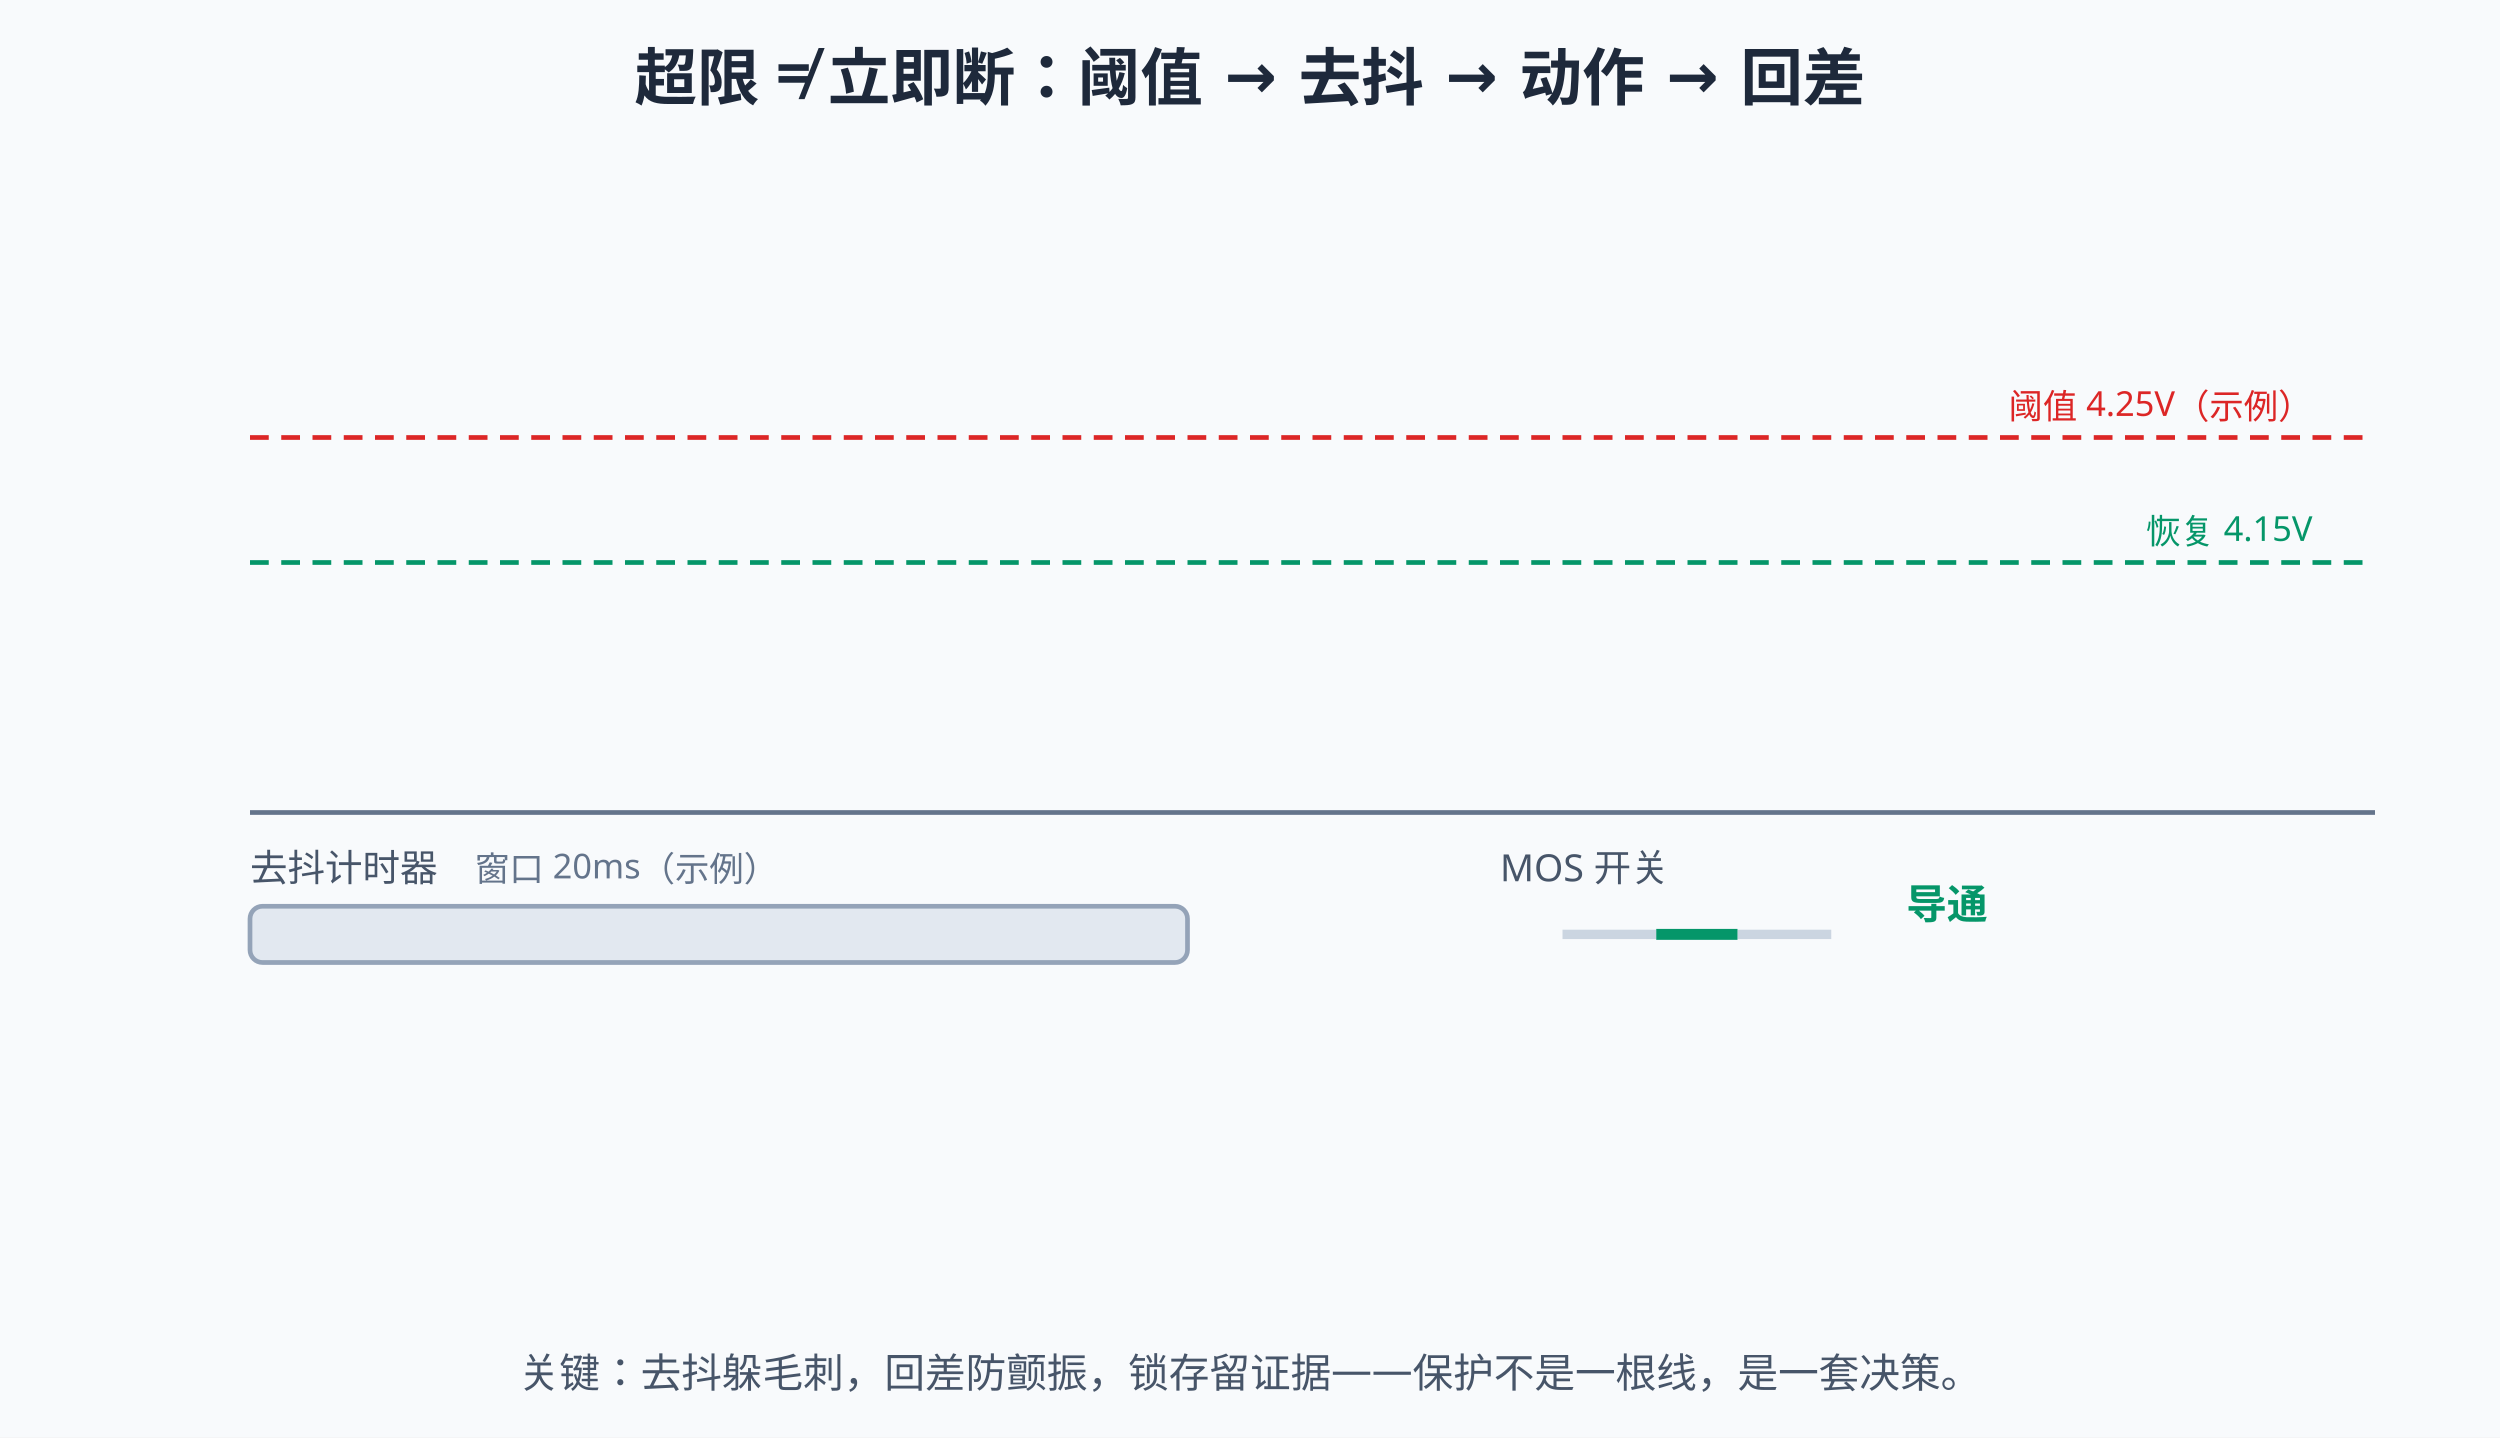
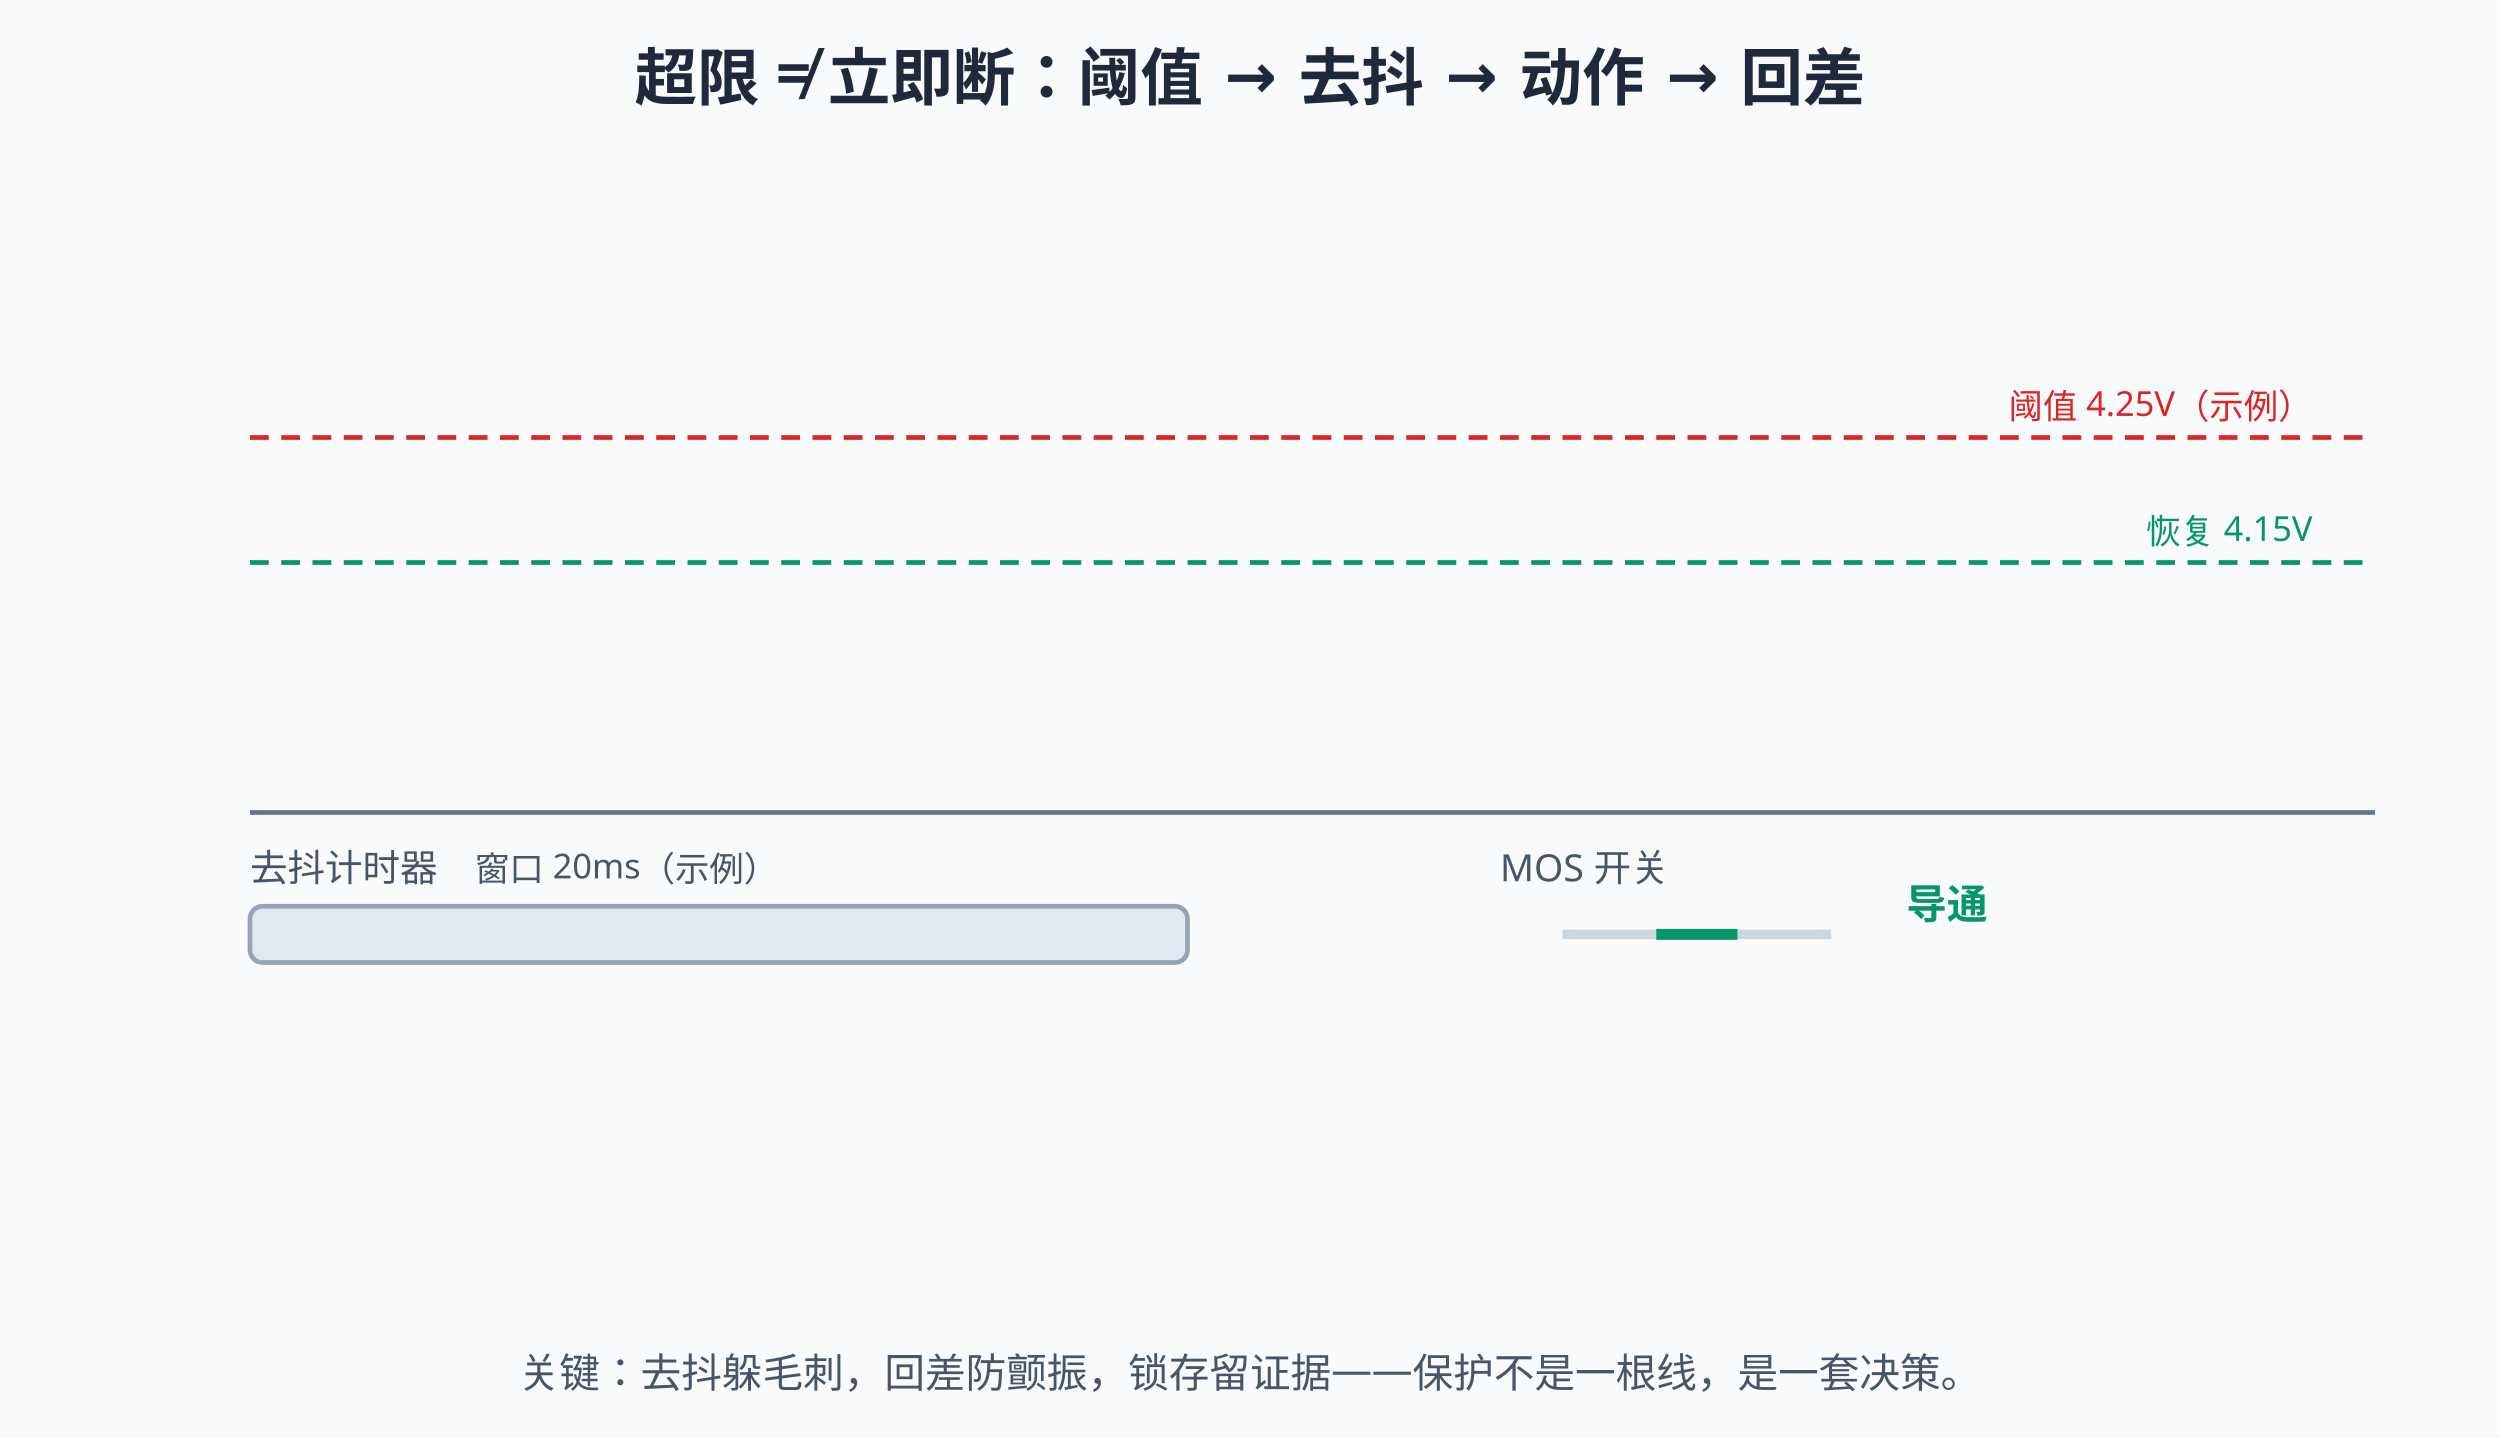
<svg xmlns="http://www.w3.org/2000/svg" width="800" height="460" viewBox="0 0 800 460">
  <rect width="800" height="460" fill="#f8fafc" />
  <style>
  text{font-family:"Segoe UI","Microsoft YaHei",sans-serif;}
  /* 深色模式：GitHub 深色主题下对调底色与文字色，只覆盖配色，不动几何与动画。
     stroke="#fff" 保持白色——那是彩色徽标上的勾选，不在覆盖范围内。 */
  @media (prefers-color-scheme: dark){
  rect[fill="#f8fafc"]{fill:#0f172a}
  rect[fill="#fff"]{fill:#1e293b}
  [fill="#f1f5f9"]{fill:#1e293b}
  [stroke="#f1f5f9"]{stroke:#1e293b}
  [fill="#e2e8f0"]{fill:#334155}
  [stroke="#e2e8f0"]{stroke:#334155}
  [fill="#cbd5e1"]{fill:#475569}
  [stroke="#cbd5e1"]{stroke:#475569}
  [fill="#64748b"]{fill:#94a3b8}
  [stroke="#64748b"]{stroke:#94a3b8}
  [fill="#475569"]{fill:#cbd5e1}
  [stroke="#475569"]{stroke:#cbd5e1}
  [fill="#334155"]{fill:#e2e8f0}
  [stroke="#334155"]{stroke:#e2e8f0}
  [fill="#1e293b"]{fill:#f1f5f9}
  [stroke="#1e293b"]{stroke:#f1f5f9}
  [fill="#dbeafe"]{fill:#1e3a8a}
  [stroke="#dbeafe"]{stroke:#1e3a8a}
  [fill="#eff6ff"]{fill:#172554}
  [stroke="#eff6ff"]{stroke:#172554}
  [fill="#bfdbfe"]{fill:#1e40af}
  [stroke="#bfdbfe"]{stroke:#1e40af}
  [fill="#1d4ed8"]{fill:#60a5fa}
  [stroke="#1d4ed8"]{stroke:#60a5fa}
  [fill="#1e40af"]{fill:#93c5fd}
  [stroke="#1e40af"]{stroke:#93c5fd}
  [fill="#2563eb"]{fill:#60a5fa}
  [stroke="#2563eb"]{stroke:#60a5fa}
  [fill="#3b82f6"]{fill:#60a5fa}
  [stroke="#3b82f6"]{stroke:#60a5fa}
  [fill="#ecfdf5"]{fill:#022c22}
  [stroke="#ecfdf5"]{stroke:#022c22}
  [fill="#a7f3d0"]{fill:#065f46}
  [stroke="#a7f3d0"]{stroke:#065f46}
  [fill="#86efac"]{fill:#166534}
  [stroke="#86efac"]{stroke:#166534}
  [fill="#065f46"]{fill:#6ee7b7}
  [stroke="#065f46"]{stroke:#6ee7b7}
  [fill="#059669"]{fill:#34d399}
  [stroke="#059669"]{stroke:#34d399}
  [fill="#fef2f2"]{fill:#450a0a}
  [stroke="#fef2f2"]{stroke:#450a0a}
  [fill="#fecaca"]{fill:#7f1d1d}
  [stroke="#fecaca"]{stroke:#7f1d1d}
  [fill="#fca5a5"]{fill:#b91c1c}
  [stroke="#fca5a5"]{stroke:#b91c1c}
  [fill="#991b1b"]{fill:#fca5a5}
  [stroke="#991b1b"]{stroke:#fca5a5}
  [fill="#dc2626"]{fill:#f87171}
  [stroke="#dc2626"]{stroke:#f87171}
  [fill="#fffbeb"]{fill:#451a03}
  [stroke="#fffbeb"]{stroke:#451a03}
  [fill="#fef3c7"]{fill:#78350f}
  [stroke="#fef3c7"]{stroke:#78350f}
  [fill="#92400e"]{fill:#fcd34d}
  [stroke="#92400e"]{stroke:#fcd34d}
  [fill="#b45309"]{fill:#fbbf24}
  [stroke="#b45309"]{stroke:#fbbf24}
  }
</style>
  <text x="400" y="32" text-anchor="middle" font-size="20" font-weight="bold" fill="#1e293b">超限 ≠ 立即断：阈值 → 去抖 → 动作 → 回差</text>
  <line x1="80" y1="260" x2="760" y2="260" stroke="#64748b" stroke-width="1.5" />
  <line x1="80" y1="140" x2="760" y2="140" stroke="#dc2626" stroke-width="1.5" stroke-dasharray="6 4" />
  <line x1="80" y1="180" x2="760" y2="180" stroke="#059669" stroke-width="1.5" stroke-dasharray="6 4" />
  <text x="740" y="134" text-anchor="end" font-size="11" fill="#dc2626">阈值 4.25V（示例）</text>
  <text x="740" y="174" text-anchor="end" font-size="11" fill="#059669">恢复 4.15V</text>
  <path d="M80,210 L120,205 L160,215 L200,208 L240,212 L250,130 L262,122 L275,135 L288,200 L320,206 L360,212 L400,208 L430,180 L445,150 L460,128 L500,124 L540,130 L580,126 L620,132 L650,150 L680,165 L700,175 L730,195 L760,205" fill="none" stroke="#2563eb" stroke-width="2.5" pathLength="100" stroke-dasharray="100" stroke-dashoffset="100" opacity="0">
    <animate attributeName="opacity" values="0;1;1" keyTimes="0;0.02;1" dur="12s" repeatCount="indefinite" />
    <animate attributeName="stroke-dashoffset" values="100;0;0" keyTimes="0;0.75;1" dur="12s" repeatCount="indefinite" />
  </path>
  <text x="80" y="282" text-anchor="start" font-size="12" fill="#475569">去抖计时器</text>
-   <text x="152" y="282" text-anchor="start" font-size="11" fill="#64748b">窗口 20ms（示例）</text>
+   <text x="152" y="282" text-anchor="start" font-size="11" fill="#475569">窗口 20ms（示例）</text>
  <rect x="80" y="290" width="300" height="18" rx="4" fill="#e2e8f0" stroke="#94a3b8" stroke-width="1.5" />
  <rect x="80" y="290" width="0" height="18" rx="4" fill="#f59e0b">
    <animate attributeName="width" values="0;0;90;0;0;300;300;0;0" keyTimes="0;0.206;0.25;0.27;0.45;0.58;0.68;0.7;1" dur="12s" repeatCount="indefinite" />
  </rect>
  <text x="480" y="282" text-anchor="start" font-size="12" fill="#475569">MOS 开关</text>
  <line x1="500" y1="299" x2="530" y2="299" stroke="#cbd5e1" stroke-width="3" />
  <line x1="556" y1="299" x2="586" y2="299" stroke="#cbd5e1" stroke-width="3" />
  <line x1="530" y1="299" x2="556" y2="299" stroke="#059669" stroke-width="3.5">
    <animate attributeName="opacity" values="1;1;0;0;1;1" keyTimes="0;0.56;0.58;0.68;0.7;1" dur="12s" repeatCount="indefinite" />
  </line>
  <line x1="530" y1="299" x2="552" y2="283" stroke="#dc2626" stroke-width="3.5" opacity="0">
    <animate attributeName="opacity" values="0;0;1;1;0;0" keyTimes="0;0.56;0.58;0.68;0.7;1" dur="12s" repeatCount="indefinite" />
  </line>
  <text x="610" y="294" text-anchor="start" font-size="13" font-weight="bold" fill="#059669">导通
    <animate attributeName="opacity" values="1;1;0;0;1;1" keyTimes="0;0.56;0.58;0.68;0.7;1" dur="12s" repeatCount="indefinite" />
  </text>
  <text x="610" y="316" text-anchor="start" font-size="13" font-weight="bold" fill="#dc2626" opacity="0">断开
    <animate attributeName="opacity" values="0;0;1;1;0;0" keyTimes="0;0.56;0.58;0.68;0.7;1" dur="12s" repeatCount="indefinite" />
  </text>
  <text x="400" y="380" text-anchor="middle" font-size="13" fill="#334155" opacity="0">毛刺短于去抖时间 → 计时清零，不动作
    <animate attributeName="opacity" values="0;0;1;1;0;0" keyTimes="0;0.16;0.2;0.3;0.34;1" dur="12s" repeatCount="indefinite" />
  </text>
  <text x="400" y="402" text-anchor="middle" font-size="13" font-weight="bold" fill="#dc2626" opacity="0">持续超限 → 计时走满 → 保护断开
    <animate attributeName="opacity" values="0;0;1;1;0;0" keyTimes="0;0.42;0.46;0.58;0.62;1" dur="12s" repeatCount="indefinite" />
  </text>
  <text x="400" y="424" text-anchor="middle" font-size="13" fill="#334155" opacity="0">回落到阈值与恢复线之间：仍保持断开——回差防反复跳闸
    <animate attributeName="opacity" values="0;0;1;1;0;0" keyTimes="0;0.62;0.66;0.82;0.86;1" dur="12s" repeatCount="indefinite" />
  </text>
  <text x="150" y="56" text-anchor="start" font-size="12" fill="#991b1b" opacity="0">短路/过温等严重故障用锁存型：需人工或上位机清除
    <animate attributeName="opacity" values="0;0;1;1" keyTimes="0;0.85;0.9;1" dur="12s" repeatCount="indefinite" />
  </text>
  <text x="400" y="444" text-anchor="middle" font-size="13" fill="#475569">关键：去抖躲毛刺，回差防颤振，锁存留证据——保护不是一根线，是一套决策。</text>
</svg>
